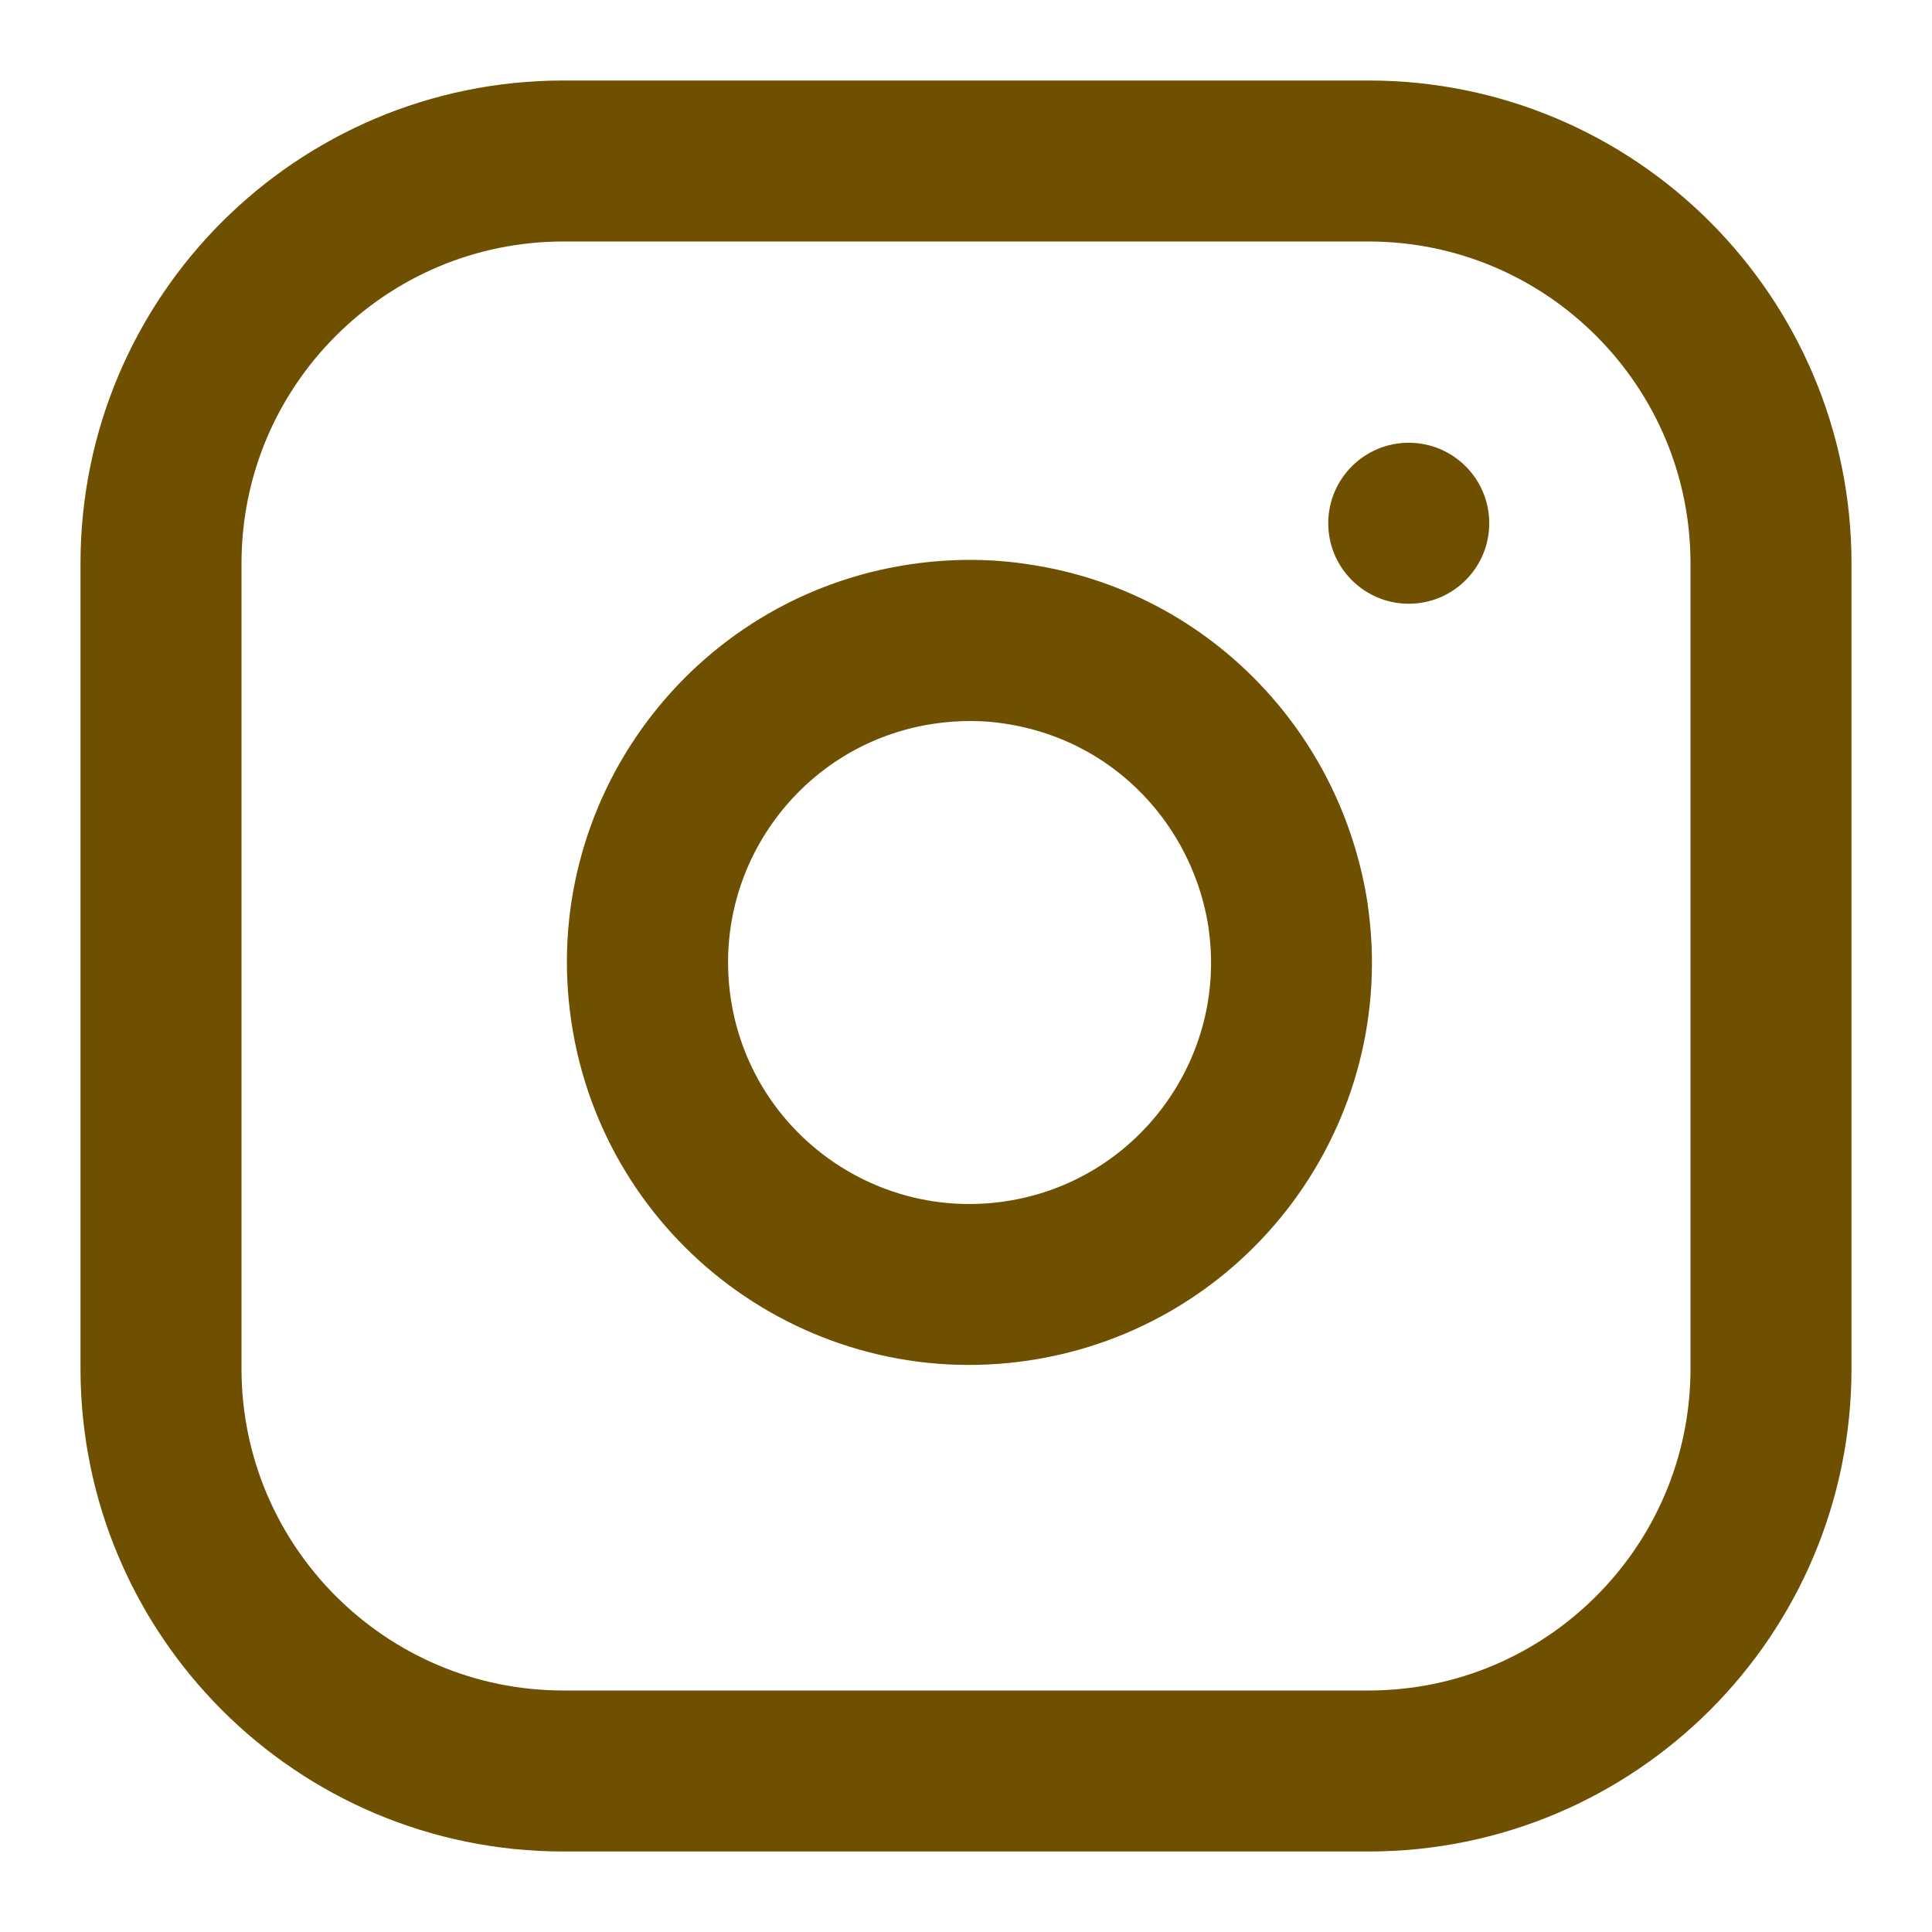
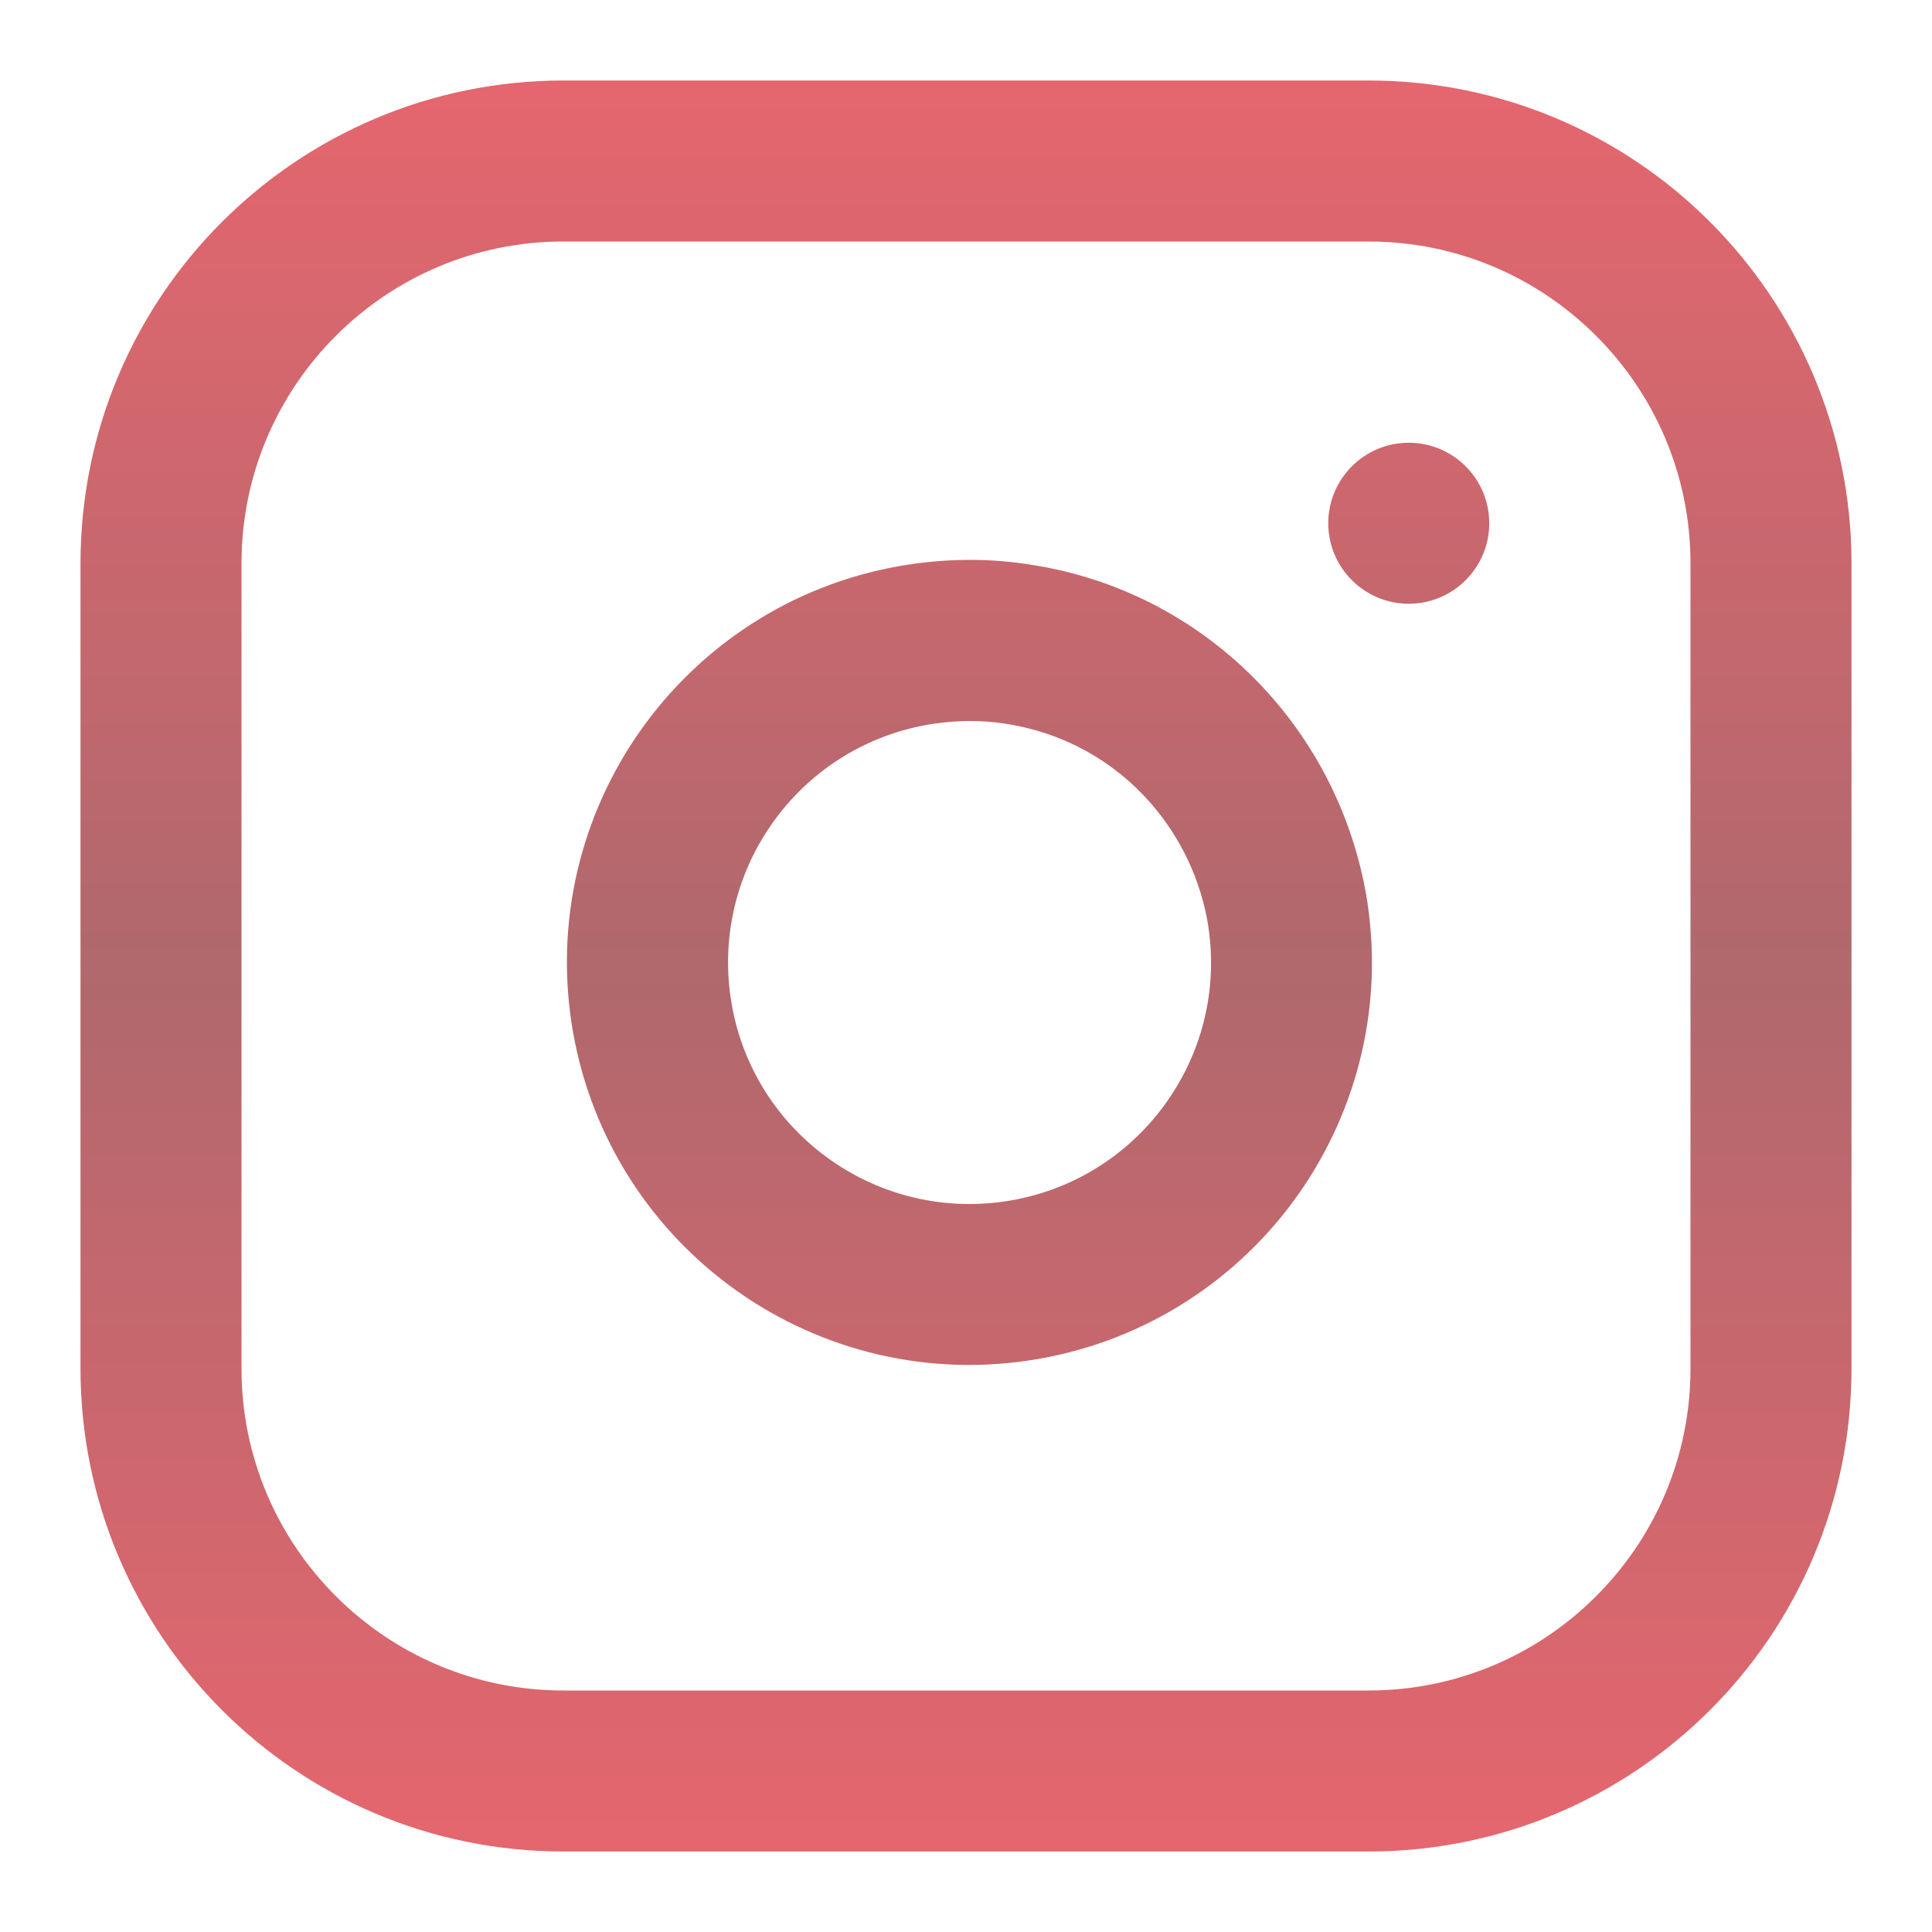
- <svg xmlns="http://www.w3.org/2000/svg" version="1.1" width="20" height="20" viewBox="0 0 24 24">
-   <path fill="#6f5000" d="M7 1c-1.657 0-3.158 0.673-4.243 1.757s-1.757 2.586-1.757 4.243v10c0 1.657 0.673 3.158 1.757 4.243s2.586 1.757 4.243 1.757h10c1.657 0 3.158-0.673 4.243-1.757s1.757-2.586 1.757-4.243v-10c0-1.657-0.673-3.158-1.757-4.243s-2.586-1.757-4.243-1.757zM7 3h10c1.105 0 2.103 0.447 2.828 1.172s1.172 1.723 1.172 2.828v10c0 1.105-0.447 2.103-1.172 2.828s-1.723 1.172-2.828 1.172h-10c-1.105 0-2.103-0.447-2.828-1.172s-1.172-1.723-1.172-2.828v-10c0-1.105 0.447-2.103 1.172-2.828s1.723-1.172 2.828-1.172zM16.989 11.223c-0.15-0.972-0.571-1.857-1.194-2.567-0.754-0.861-1.804-1.465-3.009-1.644-0.464-0.074-0.97-0.077-1.477-0.002-1.366 0.202-2.521 0.941-3.282 1.967s-1.133 2.347-0.93 3.712 0.941 2.521 1.967 3.282 2.347 1.133 3.712 0.93 2.521-0.941 3.282-1.967 1.133-2.347 0.93-3.712zM15.011 11.517c0.122 0.82-0.1 1.609-0.558 2.227s-1.15 1.059-1.969 1.18-1.609-0.1-2.227-0.558-1.059-1.15-1.18-1.969 0.1-1.609 0.558-2.227 1.15-1.059 1.969-1.18c0.313-0.046 0.615-0.042 0.87-0.002 0.74 0.11 1.366 0.47 1.818 0.986 0.375 0.428 0.63 0.963 0.72 1.543zM17.5 7.5c0.552 0 1-0.448 1-1s-0.448-1-1-1-1 0.448-1 1 0.448 1 1 1z" />
+ <svg xmlns="http://www.w3.org/2000/svg" version="1.1" width="24" height="24" viewBox="0 0 24 24">
+   <linearGradient id="gradient1" x1="0%" y1="0%" x2="0%" y2="100%">
+     <stop offset="0%" style="stop-color: #d3000e; stop-opacity: .6" />
+     <stop offset="50%" style="stop-color: #790008; stop-opacity: .59" />
+     <stop offset="100%" style="stop-color: #d3000e; stop-opacity: .6" />
+   </linearGradient>
+   <path fill="url(#gradient1)" d="M7 1c-1.657 0-3.158 0.673-4.243 1.757s-1.757 2.586-1.757 4.243v10c0 1.657 0.673 3.158 1.757 4.243s2.586 1.757 4.243 1.757h10c1.657 0 3.158-0.673 4.243-1.757s1.757-2.586 1.757-4.243v-10c0-1.657-0.673-3.158-1.757-4.243s-2.586-1.757-4.243-1.757zM7 3h10c1.105 0 2.103 0.447 2.828 1.172s1.172 1.723 1.172 2.828v10c0 1.105-0.447 2.103-1.172 2.828s-1.723 1.172-2.828 1.172h-10c-1.105 0-2.103-0.447-2.828-1.172s-1.172-1.723-1.172-2.828v-10c0-1.105 0.447-2.103 1.172-2.828s1.723-1.172 2.828-1.172zM16.989 11.223c-0.15-0.972-0.571-1.857-1.194-2.567-0.754-0.861-1.804-1.465-3.009-1.644-0.464-0.074-0.97-0.077-1.477-0.002-1.366 0.202-2.521 0.941-3.282 1.967s-1.133 2.347-0.93 3.712 0.941 2.521 1.967 3.282 2.347 1.133 3.712 0.93 2.521-0.941 3.282-1.967 1.133-2.347 0.93-3.712zM15.011 11.517c0.122 0.82-0.1 1.609-0.558 2.227s-1.15 1.059-1.969 1.18-1.609-0.1-2.227-0.558-1.059-1.15-1.18-1.969 0.1-1.609 0.558-2.227 1.15-1.059 1.969-1.18c0.313-0.046 0.615-0.042 0.87-0.002 0.74 0.11 1.366 0.47 1.818 0.986 0.375 0.428 0.63 0.963 0.72 1.543zM17.5 7.5c0.552 0 1-0.448 1-1s-0.448-1-1-1-1 0.448-1 1 0.448 1 1 1z" />
</svg>
